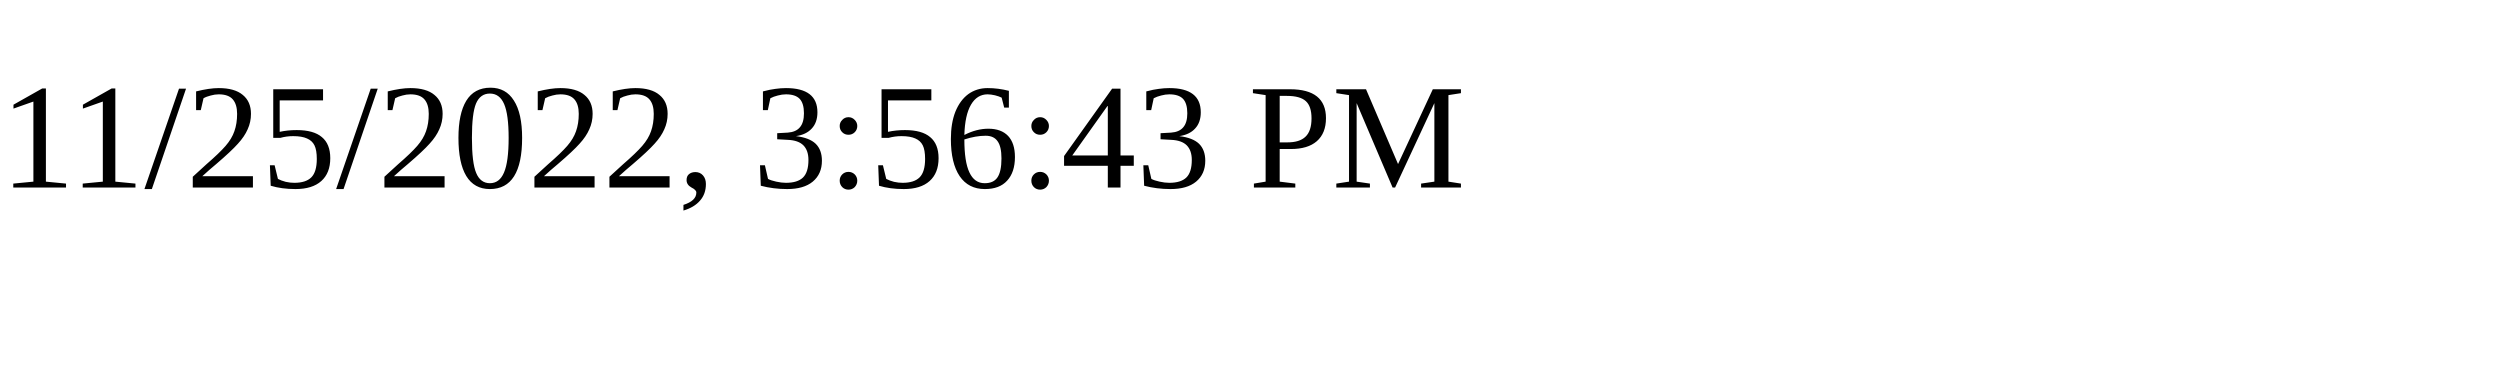
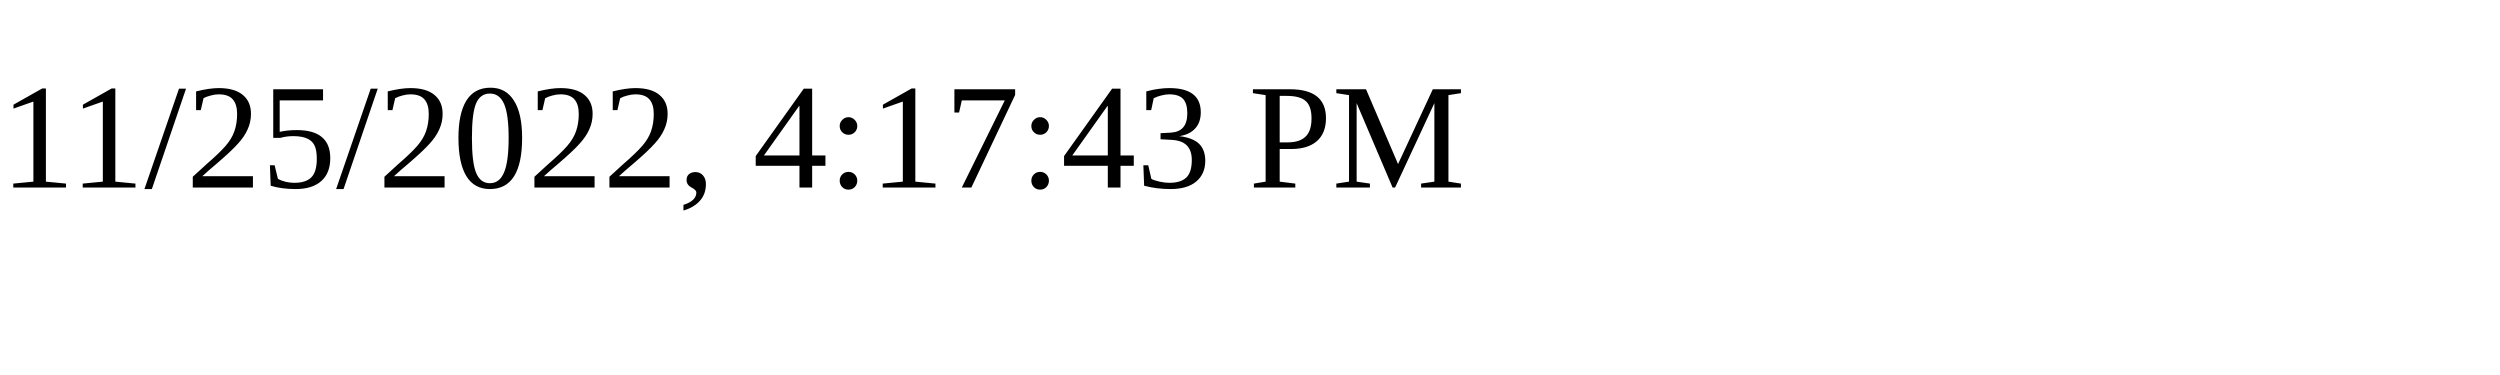
<svg xmlns="http://www.w3.org/2000/svg" height="30" width="200">
-   <text x="0" y="15">11/25/2022, 3:56:43 PM</text>
+   <text x="0" y="15">11/25/2022, 4:17:43 PM</text>
</svg>
